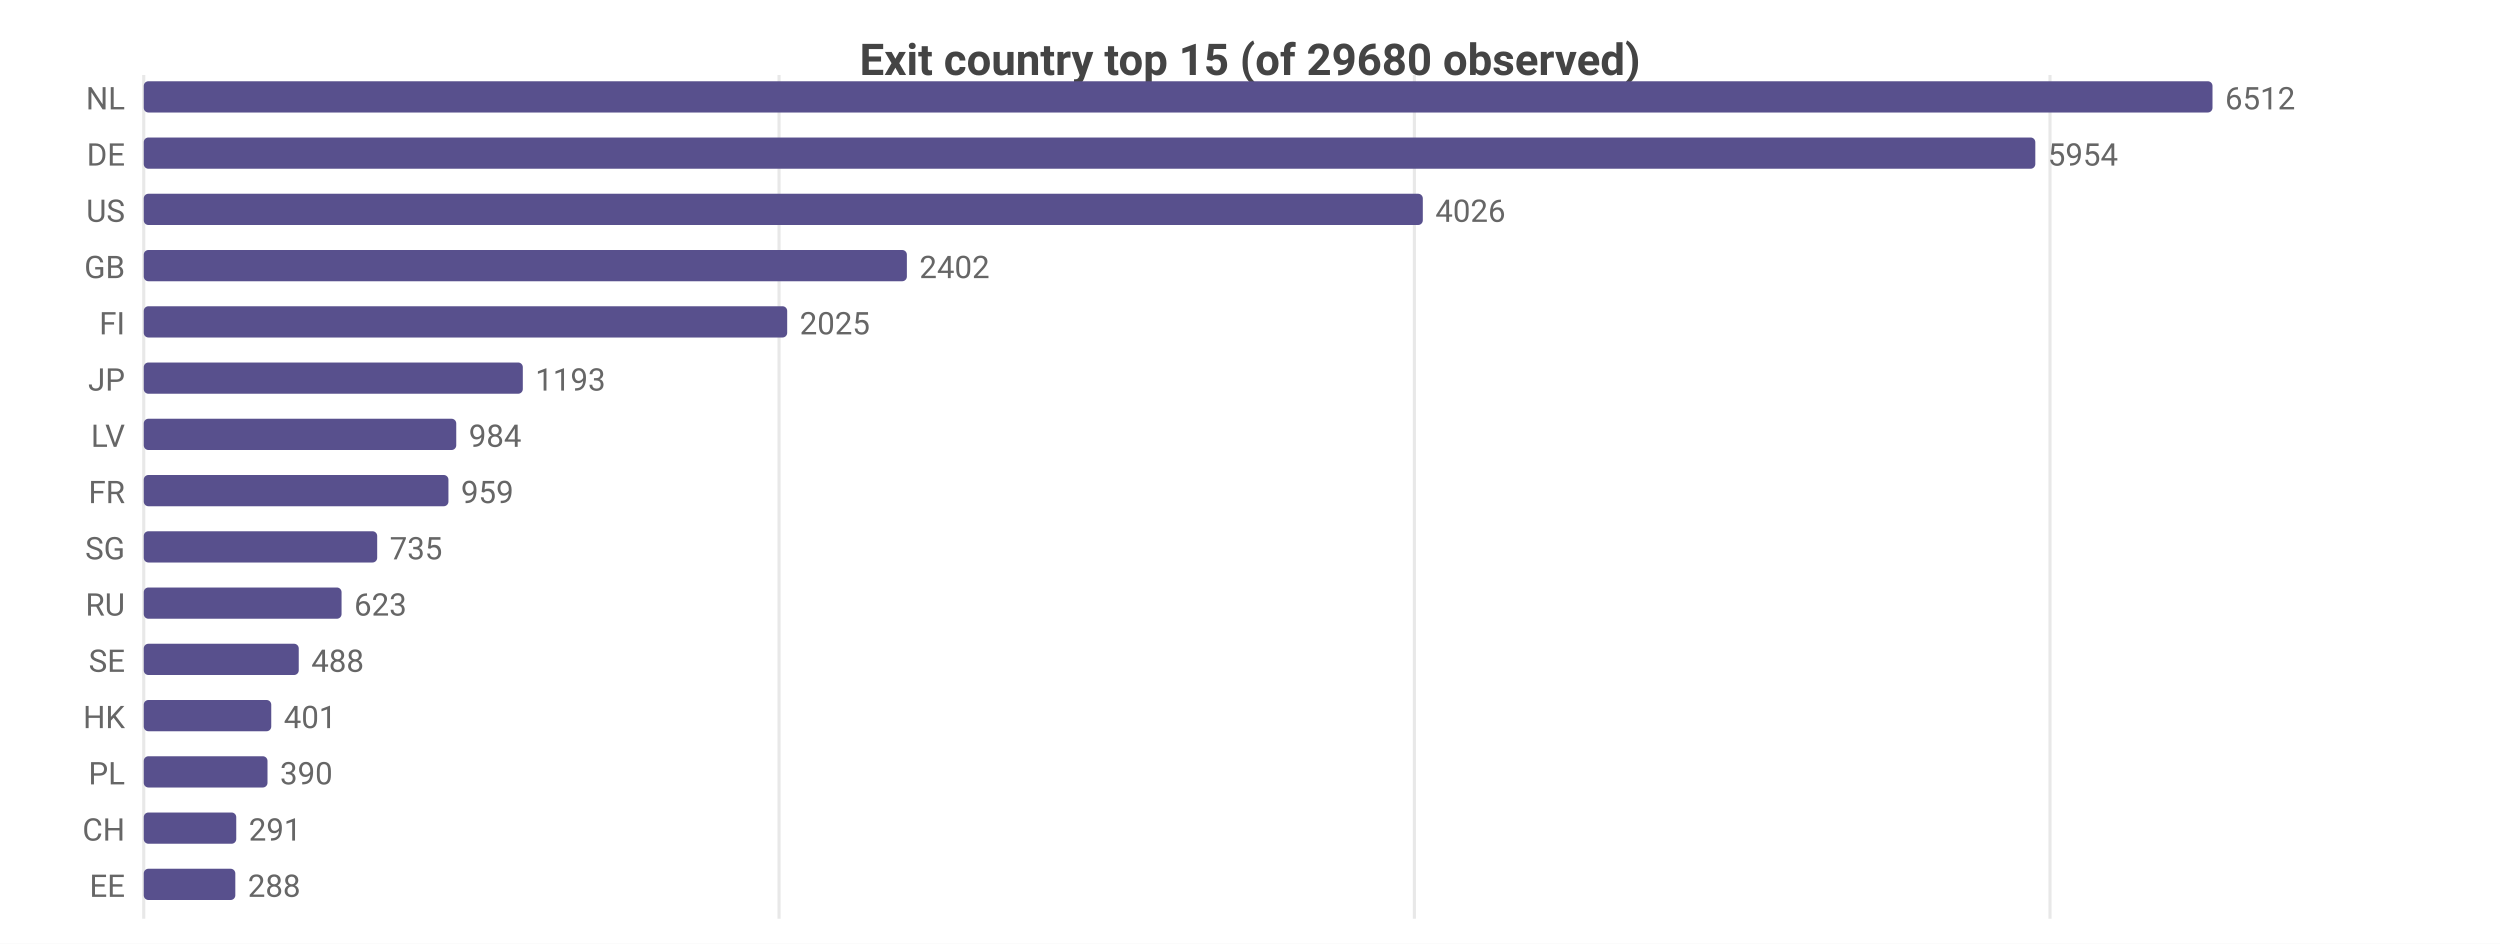
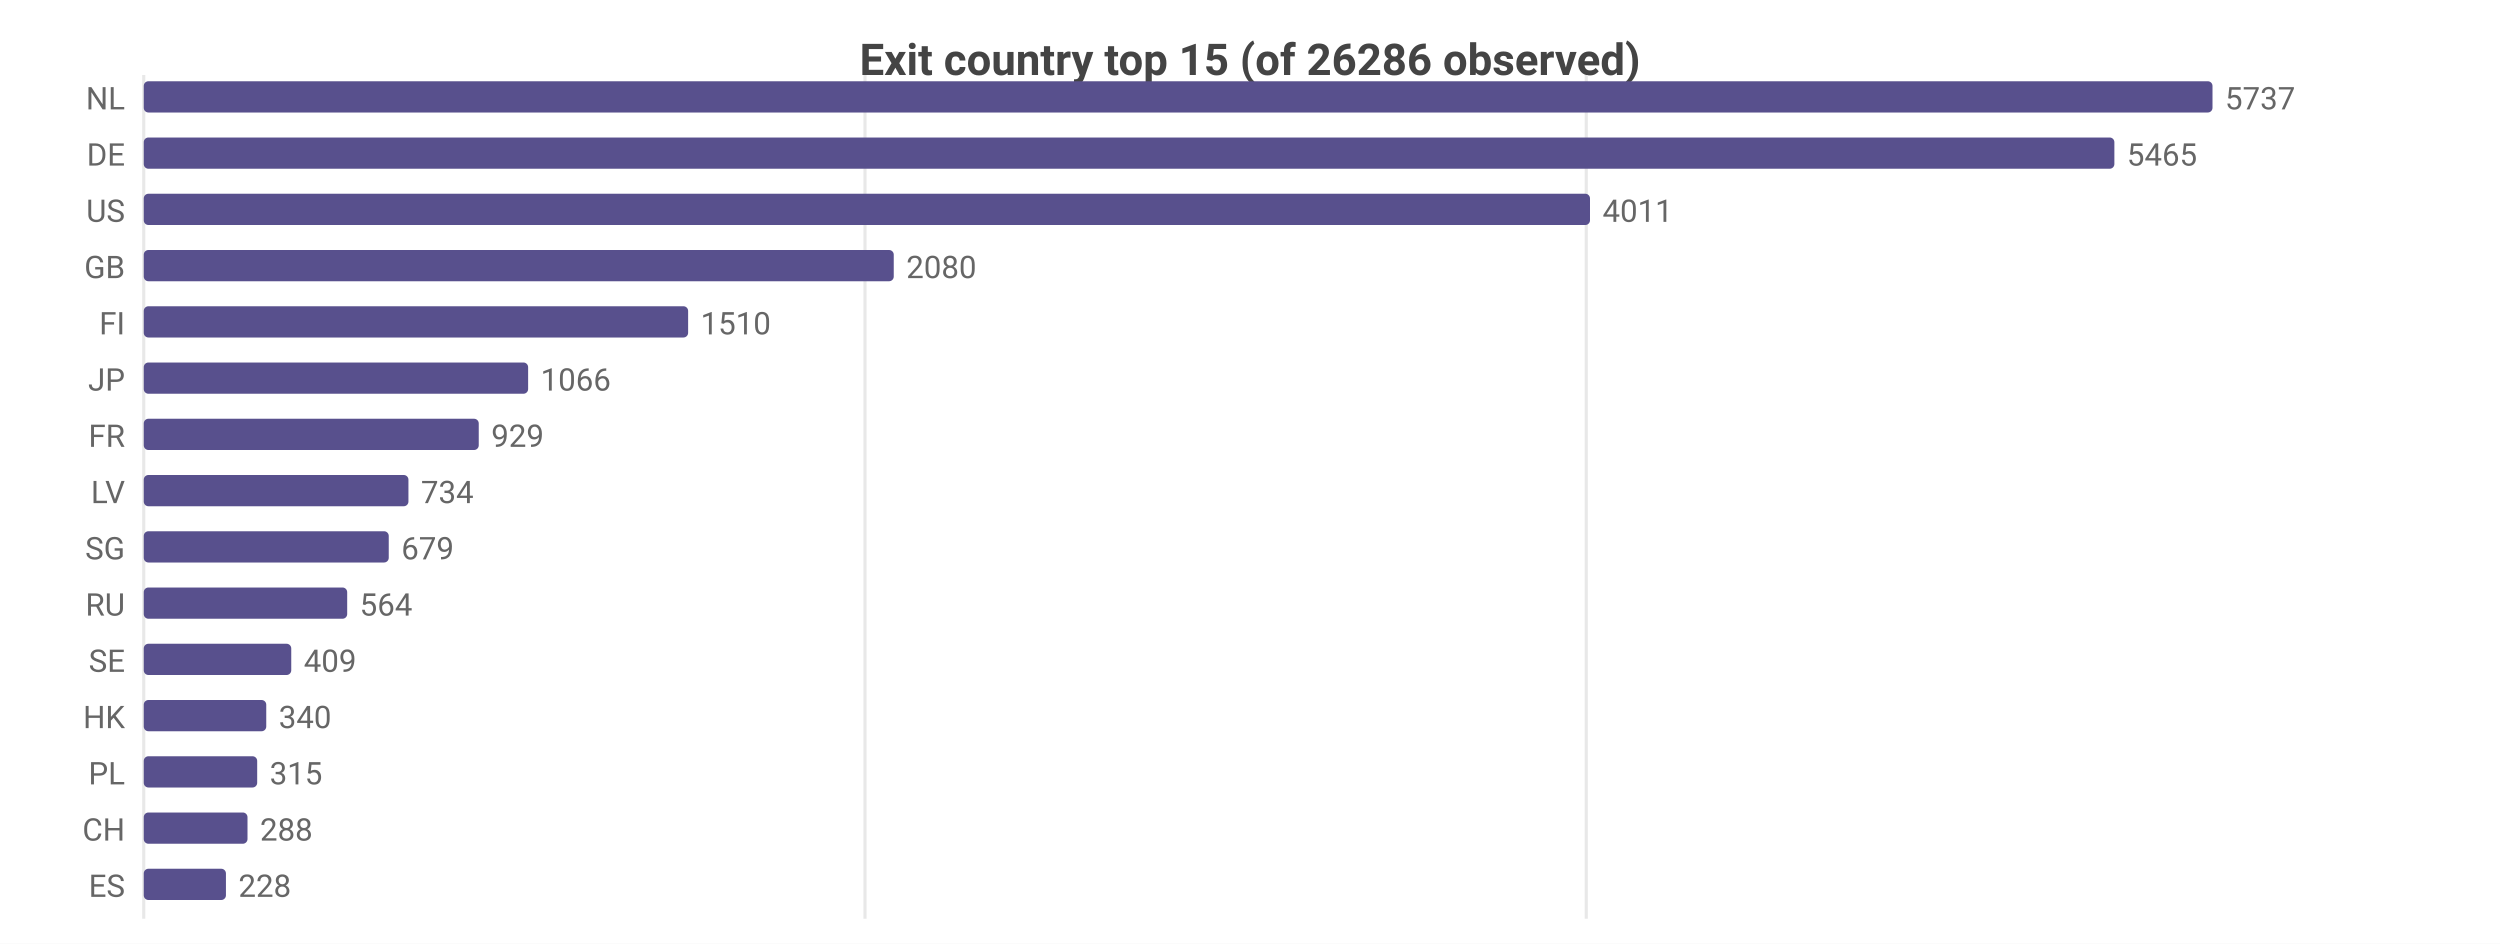
<svg xmlns="http://www.w3.org/2000/svg" width="800" height="302" viewBox="0 0 800 302">
  <rect width="800" height="302" fill="#ffffff" />
  <style>text{font-family:system-ui,-apple-system,'Segoe UI',Roboto,sans-serif}.g{stroke:#e8e8e8;stroke-width:1}.a{stroke:#999;stroke-width:1}.t{font-size:10px;fill:#666}.m{font-size:10px;text-anchor:middle;fill:#666}.e{font-size:10px;text-anchor:end;fill:#666}.l{font-size:11px;fill:#333}.tt{font-size:14px;font-weight:600;text-anchor:middle;fill:#444}.em{font-size:13px;text-anchor:middle;fill:#999}</style>
-   <text class="tt" x="400.0" y="24">Exit country top 15 (of 29680 observed)</text>
+   <text class="tt" x="400.0" y="24">Exit country top 15 (of 26286 observed)</text>
  <line class="g" x1="46" y1="24" x2="46" y2="294" />
-   <line class="g" x1="249.3" y1="24" x2="249.3" y2="294" />
-   <line class="g" x1="452.6" y1="24" x2="452.6" y2="294" />
-   <line class="g" x1="656.0" y1="24" x2="656.0" y2="294" />
+   <line class="g" x1="276.8" y1="24" x2="276.8" y2="294" />
+   <line class="g" x1="507.6" y1="24" x2="507.6" y2="294" />
  <text class="e" x="40" y="35">NL</text>
  <rect x="46" y="26" width="662" height="10" fill="#58508d" rx="1.5" />
-   <text class="t" x="712" y="35">6512</text>
+   <text class="t" x="712" y="35">5737</text>
  <text class="e" x="40" y="53">DE</text>
-   <rect x="46" y="44" width="605.3" height="10" fill="#58508d" rx="1.5" />
-   <text class="t" x="655.3" y="53">5954</text>
+   <rect x="46" y="44" width="630.6" height="10" fill="#58508d" rx="1.5" />
+   <text class="t" x="680.6" y="53">5465</text>
  <text class="e" x="40" y="71">US</text>
-   <rect x="46" y="62" width="409.3" height="10" fill="#58508d" rx="1.5" />
-   <text class="t" x="459.3" y="71">4026</text>
+   <rect x="46" y="62" width="462.8" height="10" fill="#58508d" rx="1.5" />
+   <text class="t" x="512.8" y="71">4011</text>
  <text class="e" x="40" y="89">GB</text>
-   <rect x="46" y="80" width="244.2" height="10" fill="#58508d" rx="1.5" />
-   <text class="t" x="294.2" y="89">2402</text>
+   <rect x="46" y="80" width="240.0" height="10" fill="#58508d" rx="1.5" />
+   <text class="t" x="290.0" y="89">2080</text>
  <text class="e" x="40" y="107">FI</text>
-   <rect x="46" y="98" width="205.9" height="10" fill="#58508d" rx="1.5" />
-   <text class="t" x="255.9" y="107">2025</text>
+   <rect x="46" y="98" width="174.2" height="10" fill="#58508d" rx="1.5" />
+   <text class="t" x="224.2" y="107">1510</text>
  <text class="e" x="40" y="125">JP</text>
-   <rect x="46" y="116" width="121.3" height="10" fill="#58508d" rx="1.5" />
-   <text class="t" x="171.3" y="125">1193</text>
-   <text class="e" x="40" y="143">LV</text>
-   <rect x="46" y="134" width="100.0" height="10" fill="#58508d" rx="1.5" />
-   <text class="t" x="150.0" y="143">984</text>
-   <text class="e" x="40" y="161">FR</text>
-   <rect x="46" y="152" width="97.5" height="10" fill="#58508d" rx="1.5" />
-   <text class="t" x="147.5" y="161">959</text>
+   <rect x="46" y="116" width="123.0" height="10" fill="#58508d" rx="1.5" />
+   <text class="t" x="173.0" y="125">1066</text>
+   <text class="e" x="40" y="143">FR</text>
+   <rect x="46" y="134" width="107.2" height="10" fill="#58508d" rx="1.5" />
+   <text class="t" x="157.2" y="143">929</text>
+   <text class="e" x="40" y="161">LV</text>
+   <rect x="46" y="152" width="84.7" height="10" fill="#58508d" rx="1.5" />
+   <text class="t" x="134.7" y="161">734</text>
  <text class="e" x="40" y="179">SG</text>
-   <rect x="46" y="170" width="74.7" height="10" fill="#58508d" rx="1.5" />
-   <text class="t" x="124.7" y="179">735</text>
+   <rect x="46" y="170" width="78.4" height="10" fill="#58508d" rx="1.5" />
+   <text class="t" x="128.4" y="179">679</text>
  <text class="e" x="40" y="197">RU</text>
-   <rect x="46" y="188" width="63.3" height="10" fill="#58508d" rx="1.5" />
-   <text class="t" x="113.3" y="197">623</text>
+   <rect x="46" y="188" width="65.1" height="10" fill="#58508d" rx="1.5" />
+   <text class="t" x="115.1" y="197">564</text>
  <text class="e" x="40" y="215">SE</text>
-   <rect x="46" y="206" width="49.6" height="10" fill="#58508d" rx="1.5" />
-   <text class="t" x="99.6" y="215">488</text>
+   <rect x="46" y="206" width="47.2" height="10" fill="#58508d" rx="1.5" />
+   <text class="t" x="97.2" y="215">409</text>
  <text class="e" x="40" y="233">HK</text>
-   <rect x="46" y="224" width="40.8" height="10" fill="#58508d" rx="1.5" />
-   <text class="t" x="90.8" y="233">401</text>
+   <rect x="46" y="224" width="39.2" height="10" fill="#58508d" rx="1.5" />
+   <text class="t" x="89.2" y="233">340</text>
  <text class="e" x="40" y="251">PL</text>
-   <rect x="46" y="242" width="39.6" height="10" fill="#58508d" rx="1.5" />
-   <text class="t" x="89.6" y="251">390</text>
+   <rect x="46" y="242" width="36.3" height="10" fill="#58508d" rx="1.5" />
+   <text class="t" x="86.3" y="251">315</text>
  <text class="e" x="40" y="269">CH</text>
-   <rect x="46" y="260" width="29.6" height="10" fill="#58508d" rx="1.5" />
-   <text class="t" x="79.6" y="269">291</text>
-   <text class="e" x="40" y="287">EE</text>
-   <rect x="46" y="278" width="29.3" height="10" fill="#58508d" rx="1.5" />
-   <text class="t" x="79.3" y="287">288</text>
+   <rect x="46" y="260" width="33.2" height="10" fill="#58508d" rx="1.5" />
+   <text class="t" x="83.2" y="269">288</text>
+   <text class="e" x="40" y="287">ES</text>
+   <rect x="46" y="278" width="26.3" height="10" fill="#58508d" rx="1.5" />
+   <text class="t" x="76.3" y="287">228</text>
</svg>
